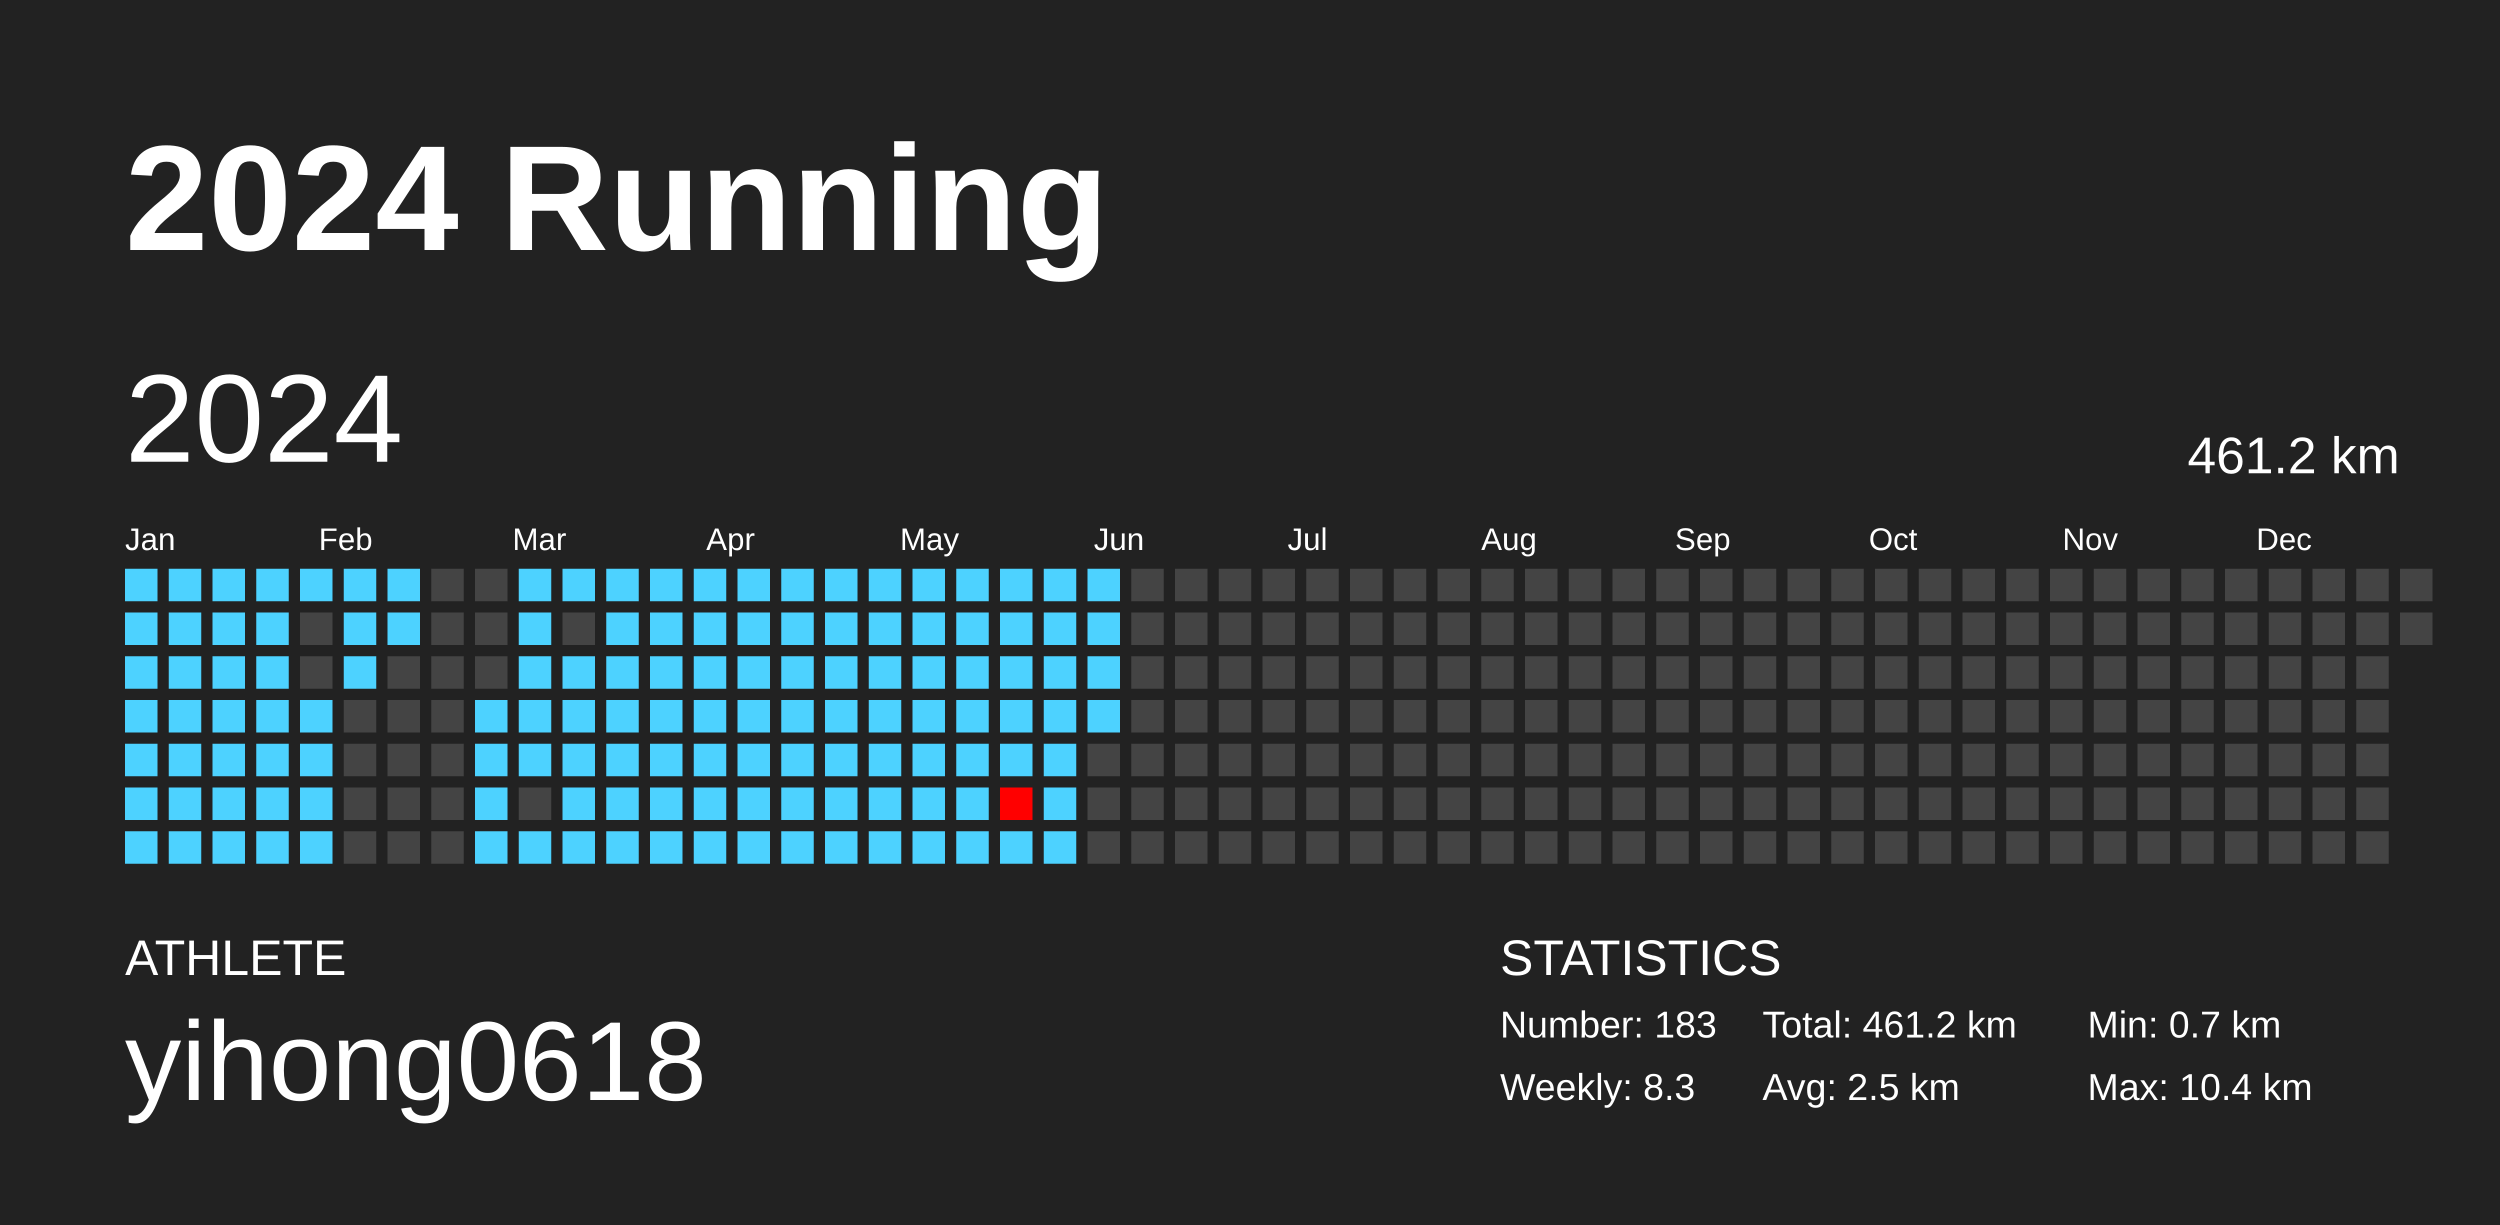
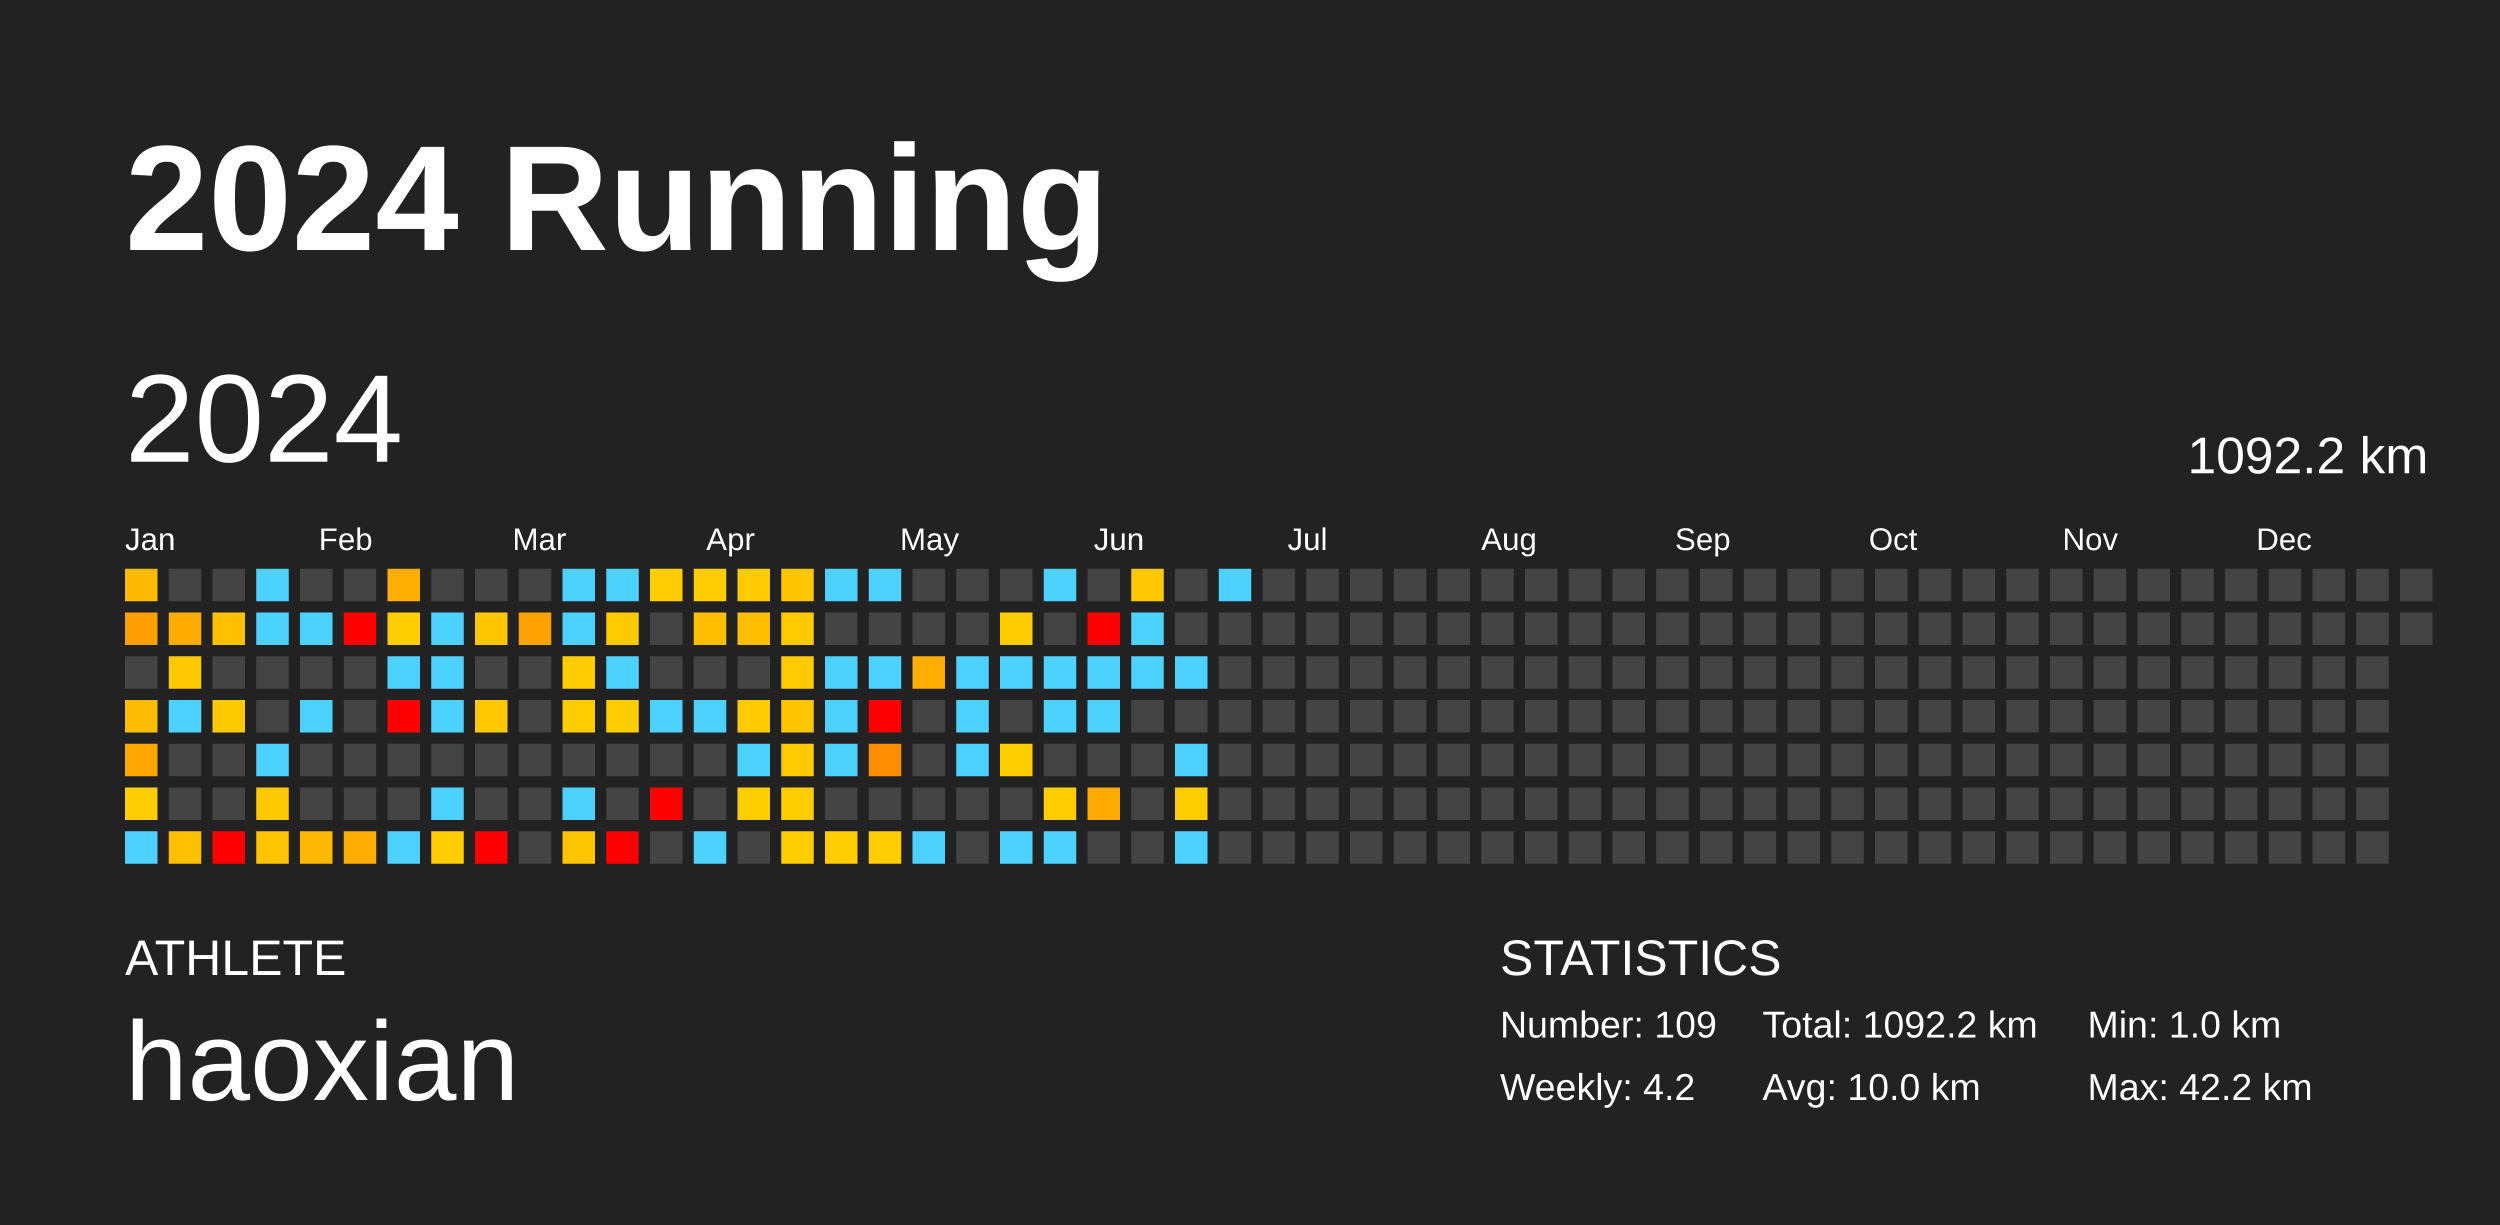
<svg xmlns="http://www.w3.org/2000/svg" baseProfile="full" height="98mm" version="1.1" viewBox="0,0,200,98" width="200mm">
  <defs />
  <rect fill="#222222" height="98" width="200" x="0" y="0" />
  <text fill="#FFFFFF" style="font-size:12px; font-family:Arial; font-weight:bold;" x="10" y="20">2024 Running</text>
  <text fill="#FFFFFF" style="font-size:4px; font-family:Arial" x="10" y="78">ATHLETE</text>
-   <text fill="#FFFFFF" style="font-size:9px; font-family:Arial" x="10" y="88">yihong0618</text>
+   <text fill="#FFFFFF" style="font-size:9px; font-family:Arial" x="10" y="88">haoxian</text>
  <text fill="#FFFFFF" style="font-size:4px; font-family:Arial" x="120" y="78">STATISTICS</text>
-   <text fill="#FFFFFF" style="font-size:3px; font-family:Arial" x="120" y="83">Number: 183</text>
-   <text fill="#FFFFFF" style="font-size:3px; font-family:Arial" x="120" y="88">Weekly: 8.3</text>
-   <text fill="#FFFFFF" style="font-size:3px; font-family:Arial" x="141" y="83">Total: 461.2 km</text>
-   <text fill="#FFFFFF" style="font-size:3px; font-family:Arial" x="141" y="88">Avg: 2.5 km</text>
-   <text fill="#FFFFFF" style="font-size:3px; font-family:Arial" x="167" y="83">Min: 0.7 km</text>
-   <text fill="#FFFFFF" style="font-size:3px; font-family:Arial" x="167" y="88">Max: 10.4 km</text>
+   <text fill="#FFFFFF" style="font-size:3px; font-family:Arial" x="120" y="83">Number: 109</text>
+   <text fill="#FFFFFF" style="font-size:3px; font-family:Arial" x="120" y="88">Weekly: 4.2</text>
+   <text fill="#FFFFFF" style="font-size:3px; font-family:Arial" x="141" y="83">Total: 1092.2 km</text>
+   <text fill="#FFFFFF" style="font-size:3px; font-family:Arial" x="141" y="88">Avg: 10.0 km</text>
+   <text fill="#FFFFFF" style="font-size:3px; font-family:Arial" x="167" y="83">Min: 1.0 km</text>
+   <text fill="#FFFFFF" style="font-size:3px; font-family:Arial" x="167" y="88">Max: 42.2 km</text>
  <text dominant-baseline="hanging" fill="#FFFFFF" style="font-size:10.0px; font-family:Arial;" x="10" y="30">2024</text>
-   <text dominant-baseline="hanging" fill="#FFFFFF" style="font-size:4.125px; font-family:Arial;" x="175" y="35">461.2 km</text>
+   <text dominant-baseline="hanging" fill="#FFFFFF" style="font-size:4.125px; font-family:Arial;" x="175" y="35">1092.2 km</text>
  <text fill="#FFFFFF" style="font-size:2.5px; font-family:Arial" x="10.0" y="44">Jan</text>
  <text fill="#FFFFFF" style="font-size:2.5px; font-family:Arial" x="25.5" y="44">Feb</text>
  <text fill="#FFFFFF" style="font-size:2.5px; font-family:Arial" x="41.0" y="44">Mar</text>
  <text fill="#FFFFFF" style="font-size:2.5px; font-family:Arial" x="56.5" y="44">Apr</text>
  <text fill="#FFFFFF" style="font-size:2.5px; font-family:Arial" x="72.0" y="44">May</text>
  <text fill="#FFFFFF" style="font-size:2.5px; font-family:Arial" x="87.5" y="44">Jun</text>
  <text fill="#FFFFFF" style="font-size:2.5px; font-family:Arial" x="103.0" y="44">Jul</text>
  <text fill="#FFFFFF" style="font-size:2.5px; font-family:Arial" x="118.5" y="44">Aug</text>
  <text fill="#FFFFFF" style="font-size:2.5px; font-family:Arial" x="134.0" y="44">Sep</text>
  <text fill="#FFFFFF" style="font-size:2.5px; font-family:Arial" x="149.5" y="44">Oct</text>
  <text fill="#FFFFFF" style="font-size:2.5px; font-family:Arial" x="165.0" y="44">Nov</text>
  <text fill="#FFFFFF" style="font-size:2.5px; font-family:Arial" x="180.5" y="44">Dec</text>
-   <rect fill="#4dd2ff" height="2.6" width="2.6" x="10.0" y="45.5" />
-   <rect fill="#4dd2ff" height="2.6" width="2.6" x="10.0" y="49.0" />
-   <rect fill="#4dd2ff" height="2.6" width="2.6" x="10.0" y="52.5" />
-   <rect fill="#4dd2ff" height="2.6" width="2.6" x="10.0" y="56.0" />
-   <rect fill="#4dd2ff" height="2.6" width="2.6" x="10.0" y="59.5" />
-   <rect fill="#4dd2ff" height="2.6" width="2.6" x="10.0" y="63.0" />
+   <rect fill="#ffbb00" height="2.6" width="2.6" x="10.0" y="45.5" />
+   <rect fill="#ffa000" height="2.6" width="2.6" x="10.0" y="49.0" />
+   <rect fill="#444444" height="2.6" width="2.6" x="10.0" y="52.5" />
+   <rect fill="#ffbd00" height="2.6" width="2.6" x="10.0" y="56.0" />
+   <rect fill="#ffa600" height="2.6" width="2.6" x="10.0" y="59.5" />
+   <rect fill="#ffcd00" height="2.6" width="2.6" x="10.0" y="63.0" />
  <rect fill="#4dd2ff" height="2.6" width="2.6" x="10.0" y="66.5" />
-   <rect fill="#4dd2ff" height="2.6" width="2.6" x="13.5" y="45.5" />
-   <rect fill="#4dd2ff" height="2.6" width="2.6" x="13.5" y="49.0" />
-   <rect fill="#4dd2ff" height="2.6" width="2.6" x="13.5" y="52.5" />
+   <rect fill="#444444" height="2.6" width="2.6" x="13.5" y="45.5" />
+   <rect fill="#ffac00" height="2.6" width="2.6" x="13.5" y="49.0" />
+   <rect fill="#ffc900" height="2.6" width="2.6" x="13.5" y="52.5" />
  <rect fill="#4dd2ff" height="2.6" width="2.6" x="13.5" y="56.0" />
-   <rect fill="#4dd2ff" height="2.6" width="2.6" x="13.5" y="59.5" />
-   <rect fill="#4dd2ff" height="2.6" width="2.6" x="13.5" y="63.0" />
-   <rect fill="#4dd2ff" height="2.6" width="2.6" x="13.5" y="66.5" />
-   <rect fill="#4dd2ff" height="2.6" width="2.6" x="17.0" y="45.5" />
-   <rect fill="#4dd2ff" height="2.6" width="2.6" x="17.0" y="49.0" />
-   <rect fill="#4dd2ff" height="2.6" width="2.6" x="17.0" y="52.5" />
-   <rect fill="#4dd2ff" height="2.6" width="2.6" x="17.0" y="56.0" />
-   <rect fill="#4dd2ff" height="2.6" width="2.6" x="17.0" y="59.5" />
-   <rect fill="#4dd2ff" height="2.6" width="2.6" x="17.0" y="63.0" />
-   <rect fill="#4dd2ff" height="2.6" width="2.6" x="17.0" y="66.5" />
+   <rect fill="#444444" height="2.6" width="2.6" x="13.5" y="59.5" />
+   <rect fill="#444444" height="2.6" width="2.6" x="13.5" y="63.0" />
+   <rect fill="#ffc000" height="2.6" width="2.6" x="13.5" y="66.5" />
+   <rect fill="#444444" height="2.6" width="2.6" x="17.0" y="45.5" />
+   <rect fill="#ffc000" height="2.6" width="2.6" x="17.0" y="49.0" />
+   <rect fill="#444444" height="2.6" width="2.6" x="17.0" y="52.5" />
+   <rect fill="#ffc900" height="2.6" width="2.6" x="17.0" y="56.0" />
+   <rect fill="#444444" height="2.6" width="2.6" x="17.0" y="59.5" />
+   <rect fill="#444444" height="2.6" width="2.6" x="17.0" y="63.0" />
+   <rect fill="red" height="2.6" width="2.6" x="17.0" y="66.5" />
  <rect fill="#4dd2ff" height="2.6" width="2.6" x="20.5" y="45.5" />
  <rect fill="#4dd2ff" height="2.6" width="2.6" x="20.5" y="49.0" />
-   <rect fill="#4dd2ff" height="2.6" width="2.6" x="20.5" y="52.5" />
-   <rect fill="#4dd2ff" height="2.6" width="2.6" x="20.5" y="56.0" />
+   <rect fill="#444444" height="2.6" width="2.6" x="20.5" y="52.5" />
+   <rect fill="#444444" height="2.6" width="2.6" x="20.5" y="56.0" />
  <rect fill="#4dd2ff" height="2.6" width="2.6" x="20.5" y="59.5" />
-   <rect fill="#4dd2ff" height="2.6" width="2.6" x="20.5" y="63.0" />
-   <rect fill="#4dd2ff" height="2.6" width="2.6" x="20.5" y="66.5" />
-   <rect fill="#4dd2ff" height="2.6" width="2.6" x="24.0" y="45.5" />
-   <rect fill="#444444" height="2.6" width="2.6" x="24.0" y="49.0" />
+   <rect fill="#ffc900" height="2.6" width="2.6" x="20.5" y="63.0" />
+   <rect fill="#ffc600" height="2.6" width="2.6" x="20.5" y="66.5" />
+   <rect fill="#444444" height="2.6" width="2.6" x="24.0" y="45.5" />
+   <rect fill="#4dd2ff" height="2.6" width="2.6" x="24.0" y="49.0" />
  <rect fill="#444444" height="2.6" width="2.6" x="24.0" y="52.5" />
  <rect fill="#4dd2ff" height="2.6" width="2.6" x="24.0" y="56.0" />
-   <rect fill="#4dd2ff" height="2.6" width="2.6" x="24.0" y="59.5" />
-   <rect fill="#4dd2ff" height="2.6" width="2.6" x="24.0" y="63.0" />
-   <rect fill="#4dd2ff" height="2.6" width="2.6" x="24.0" y="66.5" />
-   <rect fill="#4dd2ff" height="2.6" width="2.6" x="27.5" y="45.5" />
-   <rect fill="#4dd2ff" height="2.6" width="2.6" x="27.5" y="49.0" />
-   <rect fill="#4dd2ff" height="2.6" width="2.6" x="27.5" y="52.5" />
+   <rect fill="#444444" height="2.6" width="2.6" x="24.0" y="59.5" />
+   <rect fill="#444444" height="2.6" width="2.6" x="24.0" y="63.0" />
+   <rect fill="#ffb800" height="2.6" width="2.6" x="24.0" y="66.5" />
+   <rect fill="#444444" height="2.6" width="2.6" x="27.5" y="45.5" />
+   <rect fill="red" height="2.6" width="2.6" x="27.5" y="49.0" />
+   <rect fill="#444444" height="2.6" width="2.6" x="27.5" y="52.5" />
  <rect fill="#444444" height="2.6" width="2.6" x="27.5" y="56.0" />
  <rect fill="#444444" height="2.6" width="2.6" x="27.5" y="59.5" />
  <rect fill="#444444" height="2.6" width="2.6" x="27.5" y="63.0" />
-   <rect fill="#444444" height="2.6" width="2.6" x="27.5" y="66.5" />
-   <rect fill="#4dd2ff" height="2.6" width="2.6" x="31.0" y="45.5" />
-   <rect fill="#4dd2ff" height="2.6" width="2.6" x="31.0" y="49.0" />
-   <rect fill="#444444" height="2.6" width="2.6" x="31.0" y="52.5" />
-   <rect fill="#444444" height="2.6" width="2.6" x="31.0" y="56.0" />
+   <rect fill="#ffad00" height="2.6" width="2.6" x="27.5" y="66.5" />
+   <rect fill="#ffad00" height="2.6" width="2.6" x="31.0" y="45.5" />
+   <rect fill="#ffcd00" height="2.6" width="2.6" x="31.0" y="49.0" />
+   <rect fill="#4dd2ff" height="2.6" width="2.6" x="31.0" y="52.5" />
+   <rect fill="red" height="2.6" width="2.6" x="31.0" y="56.0" />
  <rect fill="#444444" height="2.6" width="2.6" x="31.0" y="59.5" />
  <rect fill="#444444" height="2.6" width="2.6" x="31.0" y="63.0" />
-   <rect fill="#444444" height="2.6" width="2.6" x="31.0" y="66.5" />
+   <rect fill="#4dd2ff" height="2.6" width="2.6" x="31.0" y="66.5" />
  <rect fill="#444444" height="2.6" width="2.6" x="34.5" y="45.5" />
-   <rect fill="#444444" height="2.6" width="2.6" x="34.5" y="49.0" />
-   <rect fill="#444444" height="2.6" width="2.6" x="34.5" y="52.5" />
-   <rect fill="#444444" height="2.6" width="2.6" x="34.5" y="56.0" />
+   <rect fill="#4dd2ff" height="2.6" width="2.6" x="34.5" y="49.0" />
+   <rect fill="#4dd2ff" height="2.6" width="2.6" x="34.5" y="52.5" />
+   <rect fill="#4dd2ff" height="2.6" width="2.6" x="34.5" y="56.0" />
  <rect fill="#444444" height="2.6" width="2.6" x="34.5" y="59.5" />
-   <rect fill="#444444" height="2.6" width="2.6" x="34.5" y="63.0" />
-   <rect fill="#444444" height="2.6" width="2.6" x="34.5" y="66.5" />
+   <rect fill="#4dd2ff" height="2.6" width="2.6" x="34.5" y="63.0" />
+   <rect fill="#ffcd00" height="2.6" width="2.6" x="34.5" y="66.5" />
  <rect fill="#444444" height="2.6" width="2.6" x="38.0" y="45.5" />
-   <rect fill="#444444" height="2.6" width="2.6" x="38.0" y="49.0" />
+   <rect fill="#ffc600" height="2.6" width="2.6" x="38.0" y="49.0" />
  <rect fill="#444444" height="2.6" width="2.6" x="38.0" y="52.5" />
-   <rect fill="#4dd2ff" height="2.6" width="2.6" x="38.0" y="56.0" />
-   <rect fill="#4dd2ff" height="2.6" width="2.6" x="38.0" y="59.5" />
-   <rect fill="#4dd2ff" height="2.6" width="2.6" x="38.0" y="63.0" />
-   <rect fill="#4dd2ff" height="2.6" width="2.6" x="38.0" y="66.5" />
-   <rect fill="#4dd2ff" height="2.6" width="2.6" x="41.5" y="45.5" />
-   <rect fill="#4dd2ff" height="2.6" width="2.6" x="41.5" y="49.0" />
-   <rect fill="#4dd2ff" height="2.6" width="2.6" x="41.5" y="52.5" />
-   <rect fill="#4dd2ff" height="2.6" width="2.6" x="41.5" y="56.0" />
-   <rect fill="#4dd2ff" height="2.6" width="2.6" x="41.5" y="59.5" />
+   <rect fill="#ffc800" height="2.6" width="2.6" x="38.0" y="56.0" />
+   <rect fill="#444444" height="2.6" width="2.6" x="38.0" y="59.5" />
+   <rect fill="#444444" height="2.6" width="2.6" x="38.0" y="63.0" />
+   <rect fill="red" height="2.6" width="2.6" x="38.0" y="66.5" />
+   <rect fill="#444444" height="2.6" width="2.6" x="41.5" y="45.5" />
+   <rect fill="#ffa200" height="2.6" width="2.6" x="41.5" y="49.0" />
+   <rect fill="#444444" height="2.6" width="2.6" x="41.5" y="52.5" />
+   <rect fill="#444444" height="2.6" width="2.6" x="41.5" y="56.0" />
+   <rect fill="#444444" height="2.6" width="2.6" x="41.5" y="59.5" />
  <rect fill="#444444" height="2.6" width="2.6" x="41.5" y="63.0" />
-   <rect fill="#4dd2ff" height="2.6" width="2.6" x="41.5" y="66.5" />
+   <rect fill="#444444" height="2.6" width="2.6" x="41.5" y="66.5" />
  <rect fill="#4dd2ff" height="2.6" width="2.6" x="45.0" y="45.5" />
-   <rect fill="#444444" height="2.6" width="2.6" x="45.0" y="49.0" />
-   <rect fill="#4dd2ff" height="2.6" width="2.6" x="45.0" y="52.5" />
-   <rect fill="#4dd2ff" height="2.6" width="2.6" x="45.0" y="56.0" />
-   <rect fill="#4dd2ff" height="2.6" width="2.6" x="45.0" y="59.5" />
+   <rect fill="#4dd2ff" height="2.6" width="2.6" x="45.0" y="49.0" />
+   <rect fill="#ffcc00" height="2.6" width="2.6" x="45.0" y="52.5" />
+   <rect fill="#ffcc00" height="2.6" width="2.6" x="45.0" y="56.0" />
+   <rect fill="#444444" height="2.6" width="2.6" x="45.0" y="59.5" />
  <rect fill="#4dd2ff" height="2.6" width="2.6" x="45.0" y="63.0" />
-   <rect fill="#4dd2ff" height="2.6" width="2.6" x="45.0" y="66.5" />
+   <rect fill="#ffc600" height="2.6" width="2.6" x="45.0" y="66.5" />
  <rect fill="#4dd2ff" height="2.6" width="2.6" x="48.5" y="45.5" />
-   <rect fill="#4dd2ff" height="2.6" width="2.6" x="48.5" y="49.0" />
+   <rect fill="#ffca00" height="2.6" width="2.6" x="48.5" y="49.0" />
  <rect fill="#4dd2ff" height="2.6" width="2.6" x="48.5" y="52.5" />
-   <rect fill="#4dd2ff" height="2.6" width="2.6" x="48.5" y="56.0" />
-   <rect fill="#4dd2ff" height="2.6" width="2.6" x="48.5" y="59.5" />
-   <rect fill="#4dd2ff" height="2.6" width="2.6" x="48.5" y="63.0" />
-   <rect fill="#4dd2ff" height="2.6" width="2.6" x="48.5" y="66.5" />
-   <rect fill="#4dd2ff" height="2.6" width="2.6" x="52.0" y="45.5" />
-   <rect fill="#4dd2ff" height="2.6" width="2.6" x="52.0" y="49.0" />
-   <rect fill="#4dd2ff" height="2.6" width="2.6" x="52.0" y="52.5" />
+   <rect fill="#ffcd00" height="2.6" width="2.6" x="48.5" y="56.0" />
+   <rect fill="#444444" height="2.6" width="2.6" x="48.5" y="59.5" />
+   <rect fill="#444444" height="2.6" width="2.6" x="48.5" y="63.0" />
+   <rect fill="red" height="2.6" width="2.6" x="48.5" y="66.5" />
+   <rect fill="#ffcd00" height="2.6" width="2.6" x="52.0" y="45.5" />
+   <rect fill="#444444" height="2.6" width="2.6" x="52.0" y="49.0" />
+   <rect fill="#444444" height="2.6" width="2.6" x="52.0" y="52.5" />
  <rect fill="#4dd2ff" height="2.6" width="2.6" x="52.0" y="56.0" />
-   <rect fill="#4dd2ff" height="2.6" width="2.6" x="52.0" y="59.5" />
-   <rect fill="#4dd2ff" height="2.6" width="2.6" x="52.0" y="63.0" />
-   <rect fill="#4dd2ff" height="2.6" width="2.6" x="52.0" y="66.5" />
-   <rect fill="#4dd2ff" height="2.6" width="2.6" x="55.5" y="45.5" />
-   <rect fill="#4dd2ff" height="2.6" width="2.6" x="55.5" y="49.0" />
-   <rect fill="#4dd2ff" height="2.6" width="2.6" x="55.5" y="52.5" />
+   <rect fill="#444444" height="2.6" width="2.6" x="52.0" y="59.5" />
+   <rect fill="red" height="2.6" width="2.6" x="52.0" y="63.0" />
+   <rect fill="#444444" height="2.6" width="2.6" x="52.0" y="66.5" />
+   <rect fill="#ffcd00" height="2.6" width="2.6" x="55.5" y="45.5" />
+   <rect fill="#ffbf00" height="2.6" width="2.6" x="55.5" y="49.0" />
+   <rect fill="#444444" height="2.6" width="2.6" x="55.5" y="52.5" />
  <rect fill="#4dd2ff" height="2.6" width="2.6" x="55.5" y="56.0" />
-   <rect fill="#4dd2ff" height="2.6" width="2.6" x="55.5" y="59.5" />
-   <rect fill="#4dd2ff" height="2.6" width="2.6" x="55.5" y="63.0" />
+   <rect fill="#444444" height="2.6" width="2.6" x="55.5" y="59.5" />
+   <rect fill="#444444" height="2.6" width="2.6" x="55.5" y="63.0" />
  <rect fill="#4dd2ff" height="2.6" width="2.6" x="55.5" y="66.5" />
-   <rect fill="#4dd2ff" height="2.6" width="2.6" x="59.0" y="45.5" />
-   <rect fill="#4dd2ff" height="2.6" width="2.6" x="59.0" y="49.0" />
-   <rect fill="#4dd2ff" height="2.6" width="2.6" x="59.0" y="52.5" />
-   <rect fill="#4dd2ff" height="2.6" width="2.6" x="59.0" y="56.0" />
+   <rect fill="#ffcb00" height="2.6" width="2.6" x="59.0" y="45.5" />
+   <rect fill="#ffbe00" height="2.6" width="2.6" x="59.0" y="49.0" />
+   <rect fill="#444444" height="2.6" width="2.6" x="59.0" y="52.5" />
+   <rect fill="#ffca00" height="2.6" width="2.6" x="59.0" y="56.0" />
  <rect fill="#4dd2ff" height="2.6" width="2.6" x="59.0" y="59.5" />
-   <rect fill="#4dd2ff" height="2.6" width="2.6" x="59.0" y="63.0" />
-   <rect fill="#4dd2ff" height="2.6" width="2.6" x="59.0" y="66.5" />
-   <rect fill="#4dd2ff" height="2.6" width="2.6" x="62.5" y="45.5" />
-   <rect fill="#4dd2ff" height="2.6" width="2.6" x="62.5" y="49.0" />
-   <rect fill="#4dd2ff" height="2.6" width="2.6" x="62.5" y="52.5" />
-   <rect fill="#4dd2ff" height="2.6" width="2.6" x="62.5" y="56.0" />
-   <rect fill="#4dd2ff" height="2.6" width="2.6" x="62.5" y="59.5" />
-   <rect fill="#4dd2ff" height="2.6" width="2.6" x="62.5" y="63.0" />
-   <rect fill="#4dd2ff" height="2.6" width="2.6" x="62.5" y="66.5" />
+   <rect fill="#ffcd00" height="2.6" width="2.6" x="59.0" y="63.0" />
+   <rect fill="#444444" height="2.6" width="2.6" x="59.0" y="66.5" />
+   <rect fill="#ffc600" height="2.6" width="2.6" x="62.5" y="45.5" />
+   <rect fill="#ffca00" height="2.6" width="2.6" x="62.5" y="49.0" />
+   <rect fill="#ffca00" height="2.6" width="2.6" x="62.5" y="52.5" />
+   <rect fill="#ffc600" height="2.6" width="2.6" x="62.5" y="56.0" />
+   <rect fill="#ffca00" height="2.6" width="2.6" x="62.5" y="59.5" />
+   <rect fill="#ffcd00" height="2.6" width="2.6" x="62.5" y="63.0" />
+   <rect fill="#ffcd00" height="2.6" width="2.6" x="62.5" y="66.5" />
  <rect fill="#4dd2ff" height="2.6" width="2.6" x="66.0" y="45.5" />
-   <rect fill="#4dd2ff" height="2.6" width="2.6" x="66.0" y="49.0" />
+   <rect fill="#444444" height="2.6" width="2.6" x="66.0" y="49.0" />
  <rect fill="#4dd2ff" height="2.6" width="2.6" x="66.0" y="52.5" />
  <rect fill="#4dd2ff" height="2.6" width="2.6" x="66.0" y="56.0" />
  <rect fill="#4dd2ff" height="2.6" width="2.6" x="66.0" y="59.5" />
-   <rect fill="#4dd2ff" height="2.6" width="2.6" x="66.0" y="63.0" />
-   <rect fill="#4dd2ff" height="2.6" width="2.6" x="66.0" y="66.5" />
+   <rect fill="#444444" height="2.6" width="2.6" x="66.0" y="63.0" />
+   <rect fill="#ffcd00" height="2.6" width="2.6" x="66.0" y="66.5" />
  <rect fill="#4dd2ff" height="2.6" width="2.6" x="69.5" y="45.5" />
-   <rect fill="#4dd2ff" height="2.6" width="2.6" x="69.5" y="49.0" />
+   <rect fill="#444444" height="2.6" width="2.6" x="69.5" y="49.0" />
  <rect fill="#4dd2ff" height="2.6" width="2.6" x="69.5" y="52.5" />
-   <rect fill="#4dd2ff" height="2.6" width="2.6" x="69.5" y="56.0" />
-   <rect fill="#4dd2ff" height="2.6" width="2.6" x="69.5" y="59.5" />
-   <rect fill="#4dd2ff" height="2.6" width="2.6" x="69.5" y="63.0" />
-   <rect fill="#4dd2ff" height="2.6" width="2.6" x="69.5" y="66.5" />
-   <rect fill="#4dd2ff" height="2.6" width="2.6" x="73.0" y="45.5" />
-   <rect fill="#4dd2ff" height="2.6" width="2.6" x="73.0" y="49.0" />
-   <rect fill="#4dd2ff" height="2.6" width="2.6" x="73.0" y="52.5" />
-   <rect fill="#4dd2ff" height="2.6" width="2.6" x="73.0" y="56.0" />
-   <rect fill="#4dd2ff" height="2.6" width="2.6" x="73.0" y="59.5" />
-   <rect fill="#4dd2ff" height="2.6" width="2.6" x="73.0" y="63.0" />
+   <rect fill="red" height="2.6" width="2.6" x="69.5" y="56.0" />
+   <rect fill="#ff8d00" height="2.6" width="2.6" x="69.5" y="59.5" />
+   <rect fill="#444444" height="2.6" width="2.6" x="69.5" y="63.0" />
+   <rect fill="#ffcd00" height="2.6" width="2.6" x="69.5" y="66.5" />
+   <rect fill="#444444" height="2.6" width="2.6" x="73.0" y="45.5" />
+   <rect fill="#444444" height="2.6" width="2.6" x="73.0" y="49.0" />
+   <rect fill="#ffad00" height="2.6" width="2.6" x="73.0" y="52.5" />
+   <rect fill="#444444" height="2.6" width="2.6" x="73.0" y="56.0" />
+   <rect fill="#444444" height="2.6" width="2.6" x="73.0" y="59.5" />
+   <rect fill="#444444" height="2.6" width="2.6" x="73.0" y="63.0" />
  <rect fill="#4dd2ff" height="2.6" width="2.6" x="73.0" y="66.5" />
-   <rect fill="#4dd2ff" height="2.6" width="2.6" x="76.5" y="45.5" />
-   <rect fill="#4dd2ff" height="2.6" width="2.6" x="76.5" y="49.0" />
+   <rect fill="#444444" height="2.6" width="2.6" x="76.5" y="45.5" />
+   <rect fill="#444444" height="2.6" width="2.6" x="76.5" y="49.0" />
  <rect fill="#4dd2ff" height="2.6" width="2.6" x="76.5" y="52.5" />
  <rect fill="#4dd2ff" height="2.6" width="2.6" x="76.5" y="56.0" />
  <rect fill="#4dd2ff" height="2.6" width="2.6" x="76.5" y="59.5" />
-   <rect fill="#4dd2ff" height="2.6" width="2.6" x="76.5" y="63.0" />
-   <rect fill="#4dd2ff" height="2.6" width="2.6" x="76.5" y="66.5" />
-   <rect fill="#4dd2ff" height="2.6" width="2.6" x="80.0" y="45.5" />
-   <rect fill="#4dd2ff" height="2.6" width="2.6" x="80.0" y="49.0" />
+   <rect fill="#444444" height="2.6" width="2.6" x="76.5" y="63.0" />
+   <rect fill="#444444" height="2.6" width="2.6" x="76.5" y="66.5" />
+   <rect fill="#444444" height="2.6" width="2.6" x="80.0" y="45.5" />
+   <rect fill="#ffcc00" height="2.6" width="2.6" x="80.0" y="49.0" />
  <rect fill="#4dd2ff" height="2.6" width="2.6" x="80.0" y="52.5" />
-   <rect fill="#4dd2ff" height="2.6" width="2.6" x="80.0" y="56.0" />
-   <rect fill="#4dd2ff" height="2.6" width="2.6" x="80.0" y="59.5" />
-   <rect fill="#ff0000" height="2.6" width="2.6" x="80.0" y="63.0" />
+   <rect fill="#444444" height="2.6" width="2.6" x="80.0" y="56.0" />
+   <rect fill="#ffcd00" height="2.6" width="2.6" x="80.0" y="59.5" />
+   <rect fill="#444444" height="2.6" width="2.6" x="80.0" y="63.0" />
  <rect fill="#4dd2ff" height="2.6" width="2.6" x="80.0" y="66.5" />
  <rect fill="#4dd2ff" height="2.6" width="2.6" x="83.5" y="45.5" />
-   <rect fill="#4dd2ff" height="2.6" width="2.6" x="83.5" y="49.0" />
+   <rect fill="#444444" height="2.6" width="2.6" x="83.5" y="49.0" />
  <rect fill="#4dd2ff" height="2.6" width="2.6" x="83.5" y="52.5" />
  <rect fill="#4dd2ff" height="2.6" width="2.6" x="83.5" y="56.0" />
-   <rect fill="#4dd2ff" height="2.6" width="2.6" x="83.5" y="59.5" />
-   <rect fill="#4dd2ff" height="2.6" width="2.6" x="83.5" y="63.0" />
+   <rect fill="#444444" height="2.6" width="2.6" x="83.5" y="59.5" />
+   <rect fill="#ffcd00" height="2.6" width="2.6" x="83.5" y="63.0" />
  <rect fill="#4dd2ff" height="2.6" width="2.6" x="83.5" y="66.5" />
-   <rect fill="#4dd2ff" height="2.6" width="2.6" x="87.0" y="45.5" />
-   <rect fill="#4dd2ff" height="2.6" width="2.6" x="87.0" y="49.0" />
+   <rect fill="#444444" height="2.6" width="2.6" x="87.0" y="45.5" />
+   <rect fill="red" height="2.6" width="2.6" x="87.0" y="49.0" />
  <rect fill="#4dd2ff" height="2.6" width="2.6" x="87.0" y="52.5" />
  <rect fill="#4dd2ff" height="2.6" width="2.6" x="87.0" y="56.0" />
  <rect fill="#444444" height="2.6" width="2.6" x="87.0" y="59.5" />
-   <rect fill="#444444" height="2.6" width="2.6" x="87.0" y="63.0" />
+   <rect fill="#ffab00" height="2.6" width="2.6" x="87.0" y="63.0" />
  <rect fill="#444444" height="2.6" width="2.6" x="87.0" y="66.5" />
-   <rect fill="#444444" height="2.6" width="2.6" x="90.5" y="45.5" />
-   <rect fill="#444444" height="2.6" width="2.6" x="90.5" y="49.0" />
-   <rect fill="#444444" height="2.6" width="2.6" x="90.5" y="52.5" />
+   <rect fill="#ffc800" height="2.6" width="2.6" x="90.5" y="45.5" />
+   <rect fill="#4dd2ff" height="2.6" width="2.6" x="90.5" y="49.0" />
+   <rect fill="#4dd2ff" height="2.6" width="2.6" x="90.5" y="52.5" />
  <rect fill="#444444" height="2.6" width="2.6" x="90.5" y="56.0" />
  <rect fill="#444444" height="2.6" width="2.6" x="90.5" y="59.5" />
  <rect fill="#444444" height="2.6" width="2.6" x="90.5" y="63.0" />
  <rect fill="#444444" height="2.6" width="2.6" x="90.5" y="66.5" />
  <rect fill="#444444" height="2.6" width="2.6" x="94.0" y="45.5" />
  <rect fill="#444444" height="2.6" width="2.6" x="94.0" y="49.0" />
-   <rect fill="#444444" height="2.6" width="2.6" x="94.0" y="52.5" />
+   <rect fill="#4dd2ff" height="2.6" width="2.6" x="94.0" y="52.5" />
  <rect fill="#444444" height="2.6" width="2.6" x="94.0" y="56.0" />
-   <rect fill="#444444" height="2.6" width="2.6" x="94.0" y="59.5" />
-   <rect fill="#444444" height="2.6" width="2.6" x="94.0" y="63.0" />
-   <rect fill="#444444" height="2.6" width="2.6" x="94.0" y="66.5" />
-   <rect fill="#444444" height="2.6" width="2.6" x="97.5" y="45.5" />
+   <rect fill="#4dd2ff" height="2.6" width="2.6" x="94.0" y="59.5" />
+   <rect fill="#ffcd00" height="2.6" width="2.6" x="94.0" y="63.0" />
+   <rect fill="#4dd2ff" height="2.6" width="2.6" x="94.0" y="66.5" />
+   <rect fill="#4dd2ff" height="2.6" width="2.6" x="97.5" y="45.5" />
  <rect fill="#444444" height="2.6" width="2.6" x="97.5" y="49.0" />
  <rect fill="#444444" height="2.6" width="2.6" x="97.5" y="52.5" />
  <rect fill="#444444" height="2.6" width="2.6" x="97.5" y="56.0" />
  <rect fill="#444444" height="2.6" width="2.6" x="97.5" y="59.5" />
  <rect fill="#444444" height="2.6" width="2.6" x="97.5" y="63.0" />
  <rect fill="#444444" height="2.6" width="2.6" x="97.5" y="66.5" />
  <rect fill="#444444" height="2.6" width="2.6" x="101.0" y="45.5" />
  <rect fill="#444444" height="2.6" width="2.6" x="101.0" y="49.0" />
  <rect fill="#444444" height="2.6" width="2.6" x="101.0" y="52.5" />
  <rect fill="#444444" height="2.6" width="2.6" x="101.0" y="56.0" />
  <rect fill="#444444" height="2.6" width="2.6" x="101.0" y="59.5" />
  <rect fill="#444444" height="2.6" width="2.6" x="101.0" y="63.0" />
  <rect fill="#444444" height="2.6" width="2.6" x="101.0" y="66.5" />
  <rect fill="#444444" height="2.6" width="2.6" x="104.5" y="45.5" />
  <rect fill="#444444" height="2.6" width="2.6" x="104.5" y="49.0" />
  <rect fill="#444444" height="2.6" width="2.6" x="104.5" y="52.5" />
  <rect fill="#444444" height="2.6" width="2.6" x="104.5" y="56.0" />
  <rect fill="#444444" height="2.6" width="2.6" x="104.5" y="59.5" />
  <rect fill="#444444" height="2.6" width="2.6" x="104.5" y="63.0" />
  <rect fill="#444444" height="2.6" width="2.6" x="104.5" y="66.5" />
  <rect fill="#444444" height="2.6" width="2.6" x="108.0" y="45.5" />
  <rect fill="#444444" height="2.6" width="2.6" x="108.0" y="49.0" />
  <rect fill="#444444" height="2.6" width="2.6" x="108.0" y="52.5" />
  <rect fill="#444444" height="2.6" width="2.6" x="108.0" y="56.0" />
  <rect fill="#444444" height="2.6" width="2.6" x="108.0" y="59.5" />
  <rect fill="#444444" height="2.6" width="2.6" x="108.0" y="63.0" />
  <rect fill="#444444" height="2.6" width="2.6" x="108.0" y="66.5" />
  <rect fill="#444444" height="2.6" width="2.6" x="111.5" y="45.5" />
  <rect fill="#444444" height="2.6" width="2.6" x="111.5" y="49.0" />
  <rect fill="#444444" height="2.6" width="2.6" x="111.5" y="52.5" />
  <rect fill="#444444" height="2.6" width="2.6" x="111.5" y="56.0" />
  <rect fill="#444444" height="2.6" width="2.6" x="111.5" y="59.5" />
  <rect fill="#444444" height="2.6" width="2.6" x="111.5" y="63.0" />
  <rect fill="#444444" height="2.6" width="2.6" x="111.5" y="66.5" />
  <rect fill="#444444" height="2.6" width="2.6" x="115.0" y="45.5" />
  <rect fill="#444444" height="2.6" width="2.6" x="115.0" y="49.0" />
  <rect fill="#444444" height="2.6" width="2.6" x="115.0" y="52.5" />
  <rect fill="#444444" height="2.6" width="2.6" x="115.0" y="56.0" />
  <rect fill="#444444" height="2.6" width="2.6" x="115.0" y="59.5" />
  <rect fill="#444444" height="2.6" width="2.6" x="115.0" y="63.0" />
  <rect fill="#444444" height="2.6" width="2.6" x="115.0" y="66.5" />
  <rect fill="#444444" height="2.6" width="2.6" x="118.5" y="45.5" />
  <rect fill="#444444" height="2.6" width="2.6" x="118.5" y="49.0" />
  <rect fill="#444444" height="2.6" width="2.6" x="118.5" y="52.5" />
  <rect fill="#444444" height="2.6" width="2.6" x="118.5" y="56.0" />
  <rect fill="#444444" height="2.6" width="2.6" x="118.5" y="59.5" />
  <rect fill="#444444" height="2.6" width="2.6" x="118.5" y="63.0" />
  <rect fill="#444444" height="2.6" width="2.6" x="118.5" y="66.5" />
  <rect fill="#444444" height="2.6" width="2.6" x="122.0" y="45.5" />
  <rect fill="#444444" height="2.6" width="2.6" x="122.0" y="49.0" />
  <rect fill="#444444" height="2.6" width="2.6" x="122.0" y="52.5" />
  <rect fill="#444444" height="2.6" width="2.6" x="122.0" y="56.0" />
  <rect fill="#444444" height="2.6" width="2.6" x="122.0" y="59.5" />
  <rect fill="#444444" height="2.6" width="2.6" x="122.0" y="63.0" />
  <rect fill="#444444" height="2.6" width="2.6" x="122.0" y="66.5" />
  <rect fill="#444444" height="2.6" width="2.6" x="125.5" y="45.5" />
  <rect fill="#444444" height="2.6" width="2.6" x="125.5" y="49.0" />
  <rect fill="#444444" height="2.6" width="2.6" x="125.5" y="52.5" />
  <rect fill="#444444" height="2.6" width="2.6" x="125.5" y="56.0" />
  <rect fill="#444444" height="2.6" width="2.6" x="125.5" y="59.5" />
  <rect fill="#444444" height="2.6" width="2.6" x="125.5" y="63.0" />
  <rect fill="#444444" height="2.6" width="2.6" x="125.5" y="66.5" />
  <rect fill="#444444" height="2.6" width="2.6" x="129.0" y="45.5" />
  <rect fill="#444444" height="2.6" width="2.6" x="129.0" y="49.0" />
  <rect fill="#444444" height="2.6" width="2.6" x="129.0" y="52.5" />
  <rect fill="#444444" height="2.6" width="2.6" x="129.0" y="56.0" />
  <rect fill="#444444" height="2.6" width="2.6" x="129.0" y="59.5" />
  <rect fill="#444444" height="2.6" width="2.6" x="129.0" y="63.0" />
  <rect fill="#444444" height="2.6" width="2.6" x="129.0" y="66.5" />
  <rect fill="#444444" height="2.6" width="2.6" x="132.5" y="45.5" />
  <rect fill="#444444" height="2.6" width="2.6" x="132.5" y="49.0" />
  <rect fill="#444444" height="2.6" width="2.6" x="132.5" y="52.5" />
  <rect fill="#444444" height="2.6" width="2.6" x="132.5" y="56.0" />
  <rect fill="#444444" height="2.6" width="2.6" x="132.5" y="59.5" />
  <rect fill="#444444" height="2.6" width="2.6" x="132.5" y="63.0" />
  <rect fill="#444444" height="2.6" width="2.6" x="132.5" y="66.5" />
  <rect fill="#444444" height="2.6" width="2.6" x="136.0" y="45.5" />
  <rect fill="#444444" height="2.6" width="2.6" x="136.0" y="49.0" />
  <rect fill="#444444" height="2.6" width="2.6" x="136.0" y="52.5" />
  <rect fill="#444444" height="2.6" width="2.6" x="136.0" y="56.0" />
  <rect fill="#444444" height="2.6" width="2.6" x="136.0" y="59.5" />
  <rect fill="#444444" height="2.6" width="2.6" x="136.0" y="63.0" />
  <rect fill="#444444" height="2.6" width="2.6" x="136.0" y="66.5" />
  <rect fill="#444444" height="2.6" width="2.6" x="139.5" y="45.5" />
  <rect fill="#444444" height="2.6" width="2.6" x="139.5" y="49.0" />
  <rect fill="#444444" height="2.6" width="2.6" x="139.5" y="52.5" />
  <rect fill="#444444" height="2.6" width="2.6" x="139.5" y="56.0" />
  <rect fill="#444444" height="2.6" width="2.6" x="139.5" y="59.5" />
  <rect fill="#444444" height="2.6" width="2.6" x="139.5" y="63.0" />
  <rect fill="#444444" height="2.6" width="2.6" x="139.5" y="66.5" />
  <rect fill="#444444" height="2.6" width="2.6" x="143.0" y="45.5" />
  <rect fill="#444444" height="2.6" width="2.6" x="143.0" y="49.0" />
  <rect fill="#444444" height="2.6" width="2.6" x="143.0" y="52.5" />
  <rect fill="#444444" height="2.6" width="2.6" x="143.0" y="56.0" />
  <rect fill="#444444" height="2.6" width="2.6" x="143.0" y="59.5" />
  <rect fill="#444444" height="2.6" width="2.6" x="143.0" y="63.0" />
  <rect fill="#444444" height="2.6" width="2.6" x="143.0" y="66.5" />
  <rect fill="#444444" height="2.6" width="2.6" x="146.5" y="45.5" />
  <rect fill="#444444" height="2.6" width="2.6" x="146.5" y="49.0" />
  <rect fill="#444444" height="2.6" width="2.6" x="146.5" y="52.5" />
  <rect fill="#444444" height="2.6" width="2.6" x="146.5" y="56.0" />
  <rect fill="#444444" height="2.6" width="2.6" x="146.5" y="59.5" />
  <rect fill="#444444" height="2.6" width="2.6" x="146.5" y="63.0" />
  <rect fill="#444444" height="2.6" width="2.6" x="146.5" y="66.5" />
  <rect fill="#444444" height="2.6" width="2.6" x="150.0" y="45.5" />
  <rect fill="#444444" height="2.6" width="2.6" x="150.0" y="49.0" />
  <rect fill="#444444" height="2.6" width="2.6" x="150.0" y="52.5" />
  <rect fill="#444444" height="2.6" width="2.6" x="150.0" y="56.0" />
  <rect fill="#444444" height="2.6" width="2.6" x="150.0" y="59.5" />
  <rect fill="#444444" height="2.6" width="2.6" x="150.0" y="63.0" />
  <rect fill="#444444" height="2.6" width="2.6" x="150.0" y="66.5" />
  <rect fill="#444444" height="2.6" width="2.6" x="153.5" y="45.5" />
  <rect fill="#444444" height="2.6" width="2.6" x="153.5" y="49.0" />
  <rect fill="#444444" height="2.6" width="2.6" x="153.5" y="52.5" />
  <rect fill="#444444" height="2.6" width="2.6" x="153.5" y="56.0" />
  <rect fill="#444444" height="2.6" width="2.6" x="153.5" y="59.5" />
  <rect fill="#444444" height="2.6" width="2.6" x="153.5" y="63.0" />
  <rect fill="#444444" height="2.6" width="2.6" x="153.5" y="66.5" />
  <rect fill="#444444" height="2.6" width="2.6" x="157.0" y="45.5" />
  <rect fill="#444444" height="2.6" width="2.6" x="157.0" y="49.0" />
  <rect fill="#444444" height="2.6" width="2.6" x="157.0" y="52.5" />
  <rect fill="#444444" height="2.6" width="2.6" x="157.0" y="56.0" />
  <rect fill="#444444" height="2.6" width="2.6" x="157.0" y="59.5" />
  <rect fill="#444444" height="2.6" width="2.6" x="157.0" y="63.0" />
  <rect fill="#444444" height="2.6" width="2.6" x="157.0" y="66.5" />
  <rect fill="#444444" height="2.6" width="2.6" x="160.5" y="45.5" />
  <rect fill="#444444" height="2.6" width="2.6" x="160.5" y="49.0" />
  <rect fill="#444444" height="2.6" width="2.6" x="160.5" y="52.5" />
  <rect fill="#444444" height="2.6" width="2.6" x="160.5" y="56.0" />
  <rect fill="#444444" height="2.6" width="2.6" x="160.5" y="59.5" />
  <rect fill="#444444" height="2.6" width="2.6" x="160.5" y="63.0" />
  <rect fill="#444444" height="2.6" width="2.6" x="160.5" y="66.5" />
  <rect fill="#444444" height="2.6" width="2.6" x="164.0" y="45.5" />
  <rect fill="#444444" height="2.6" width="2.6" x="164.0" y="49.0" />
  <rect fill="#444444" height="2.6" width="2.6" x="164.0" y="52.5" />
  <rect fill="#444444" height="2.6" width="2.6" x="164.0" y="56.0" />
  <rect fill="#444444" height="2.6" width="2.6" x="164.0" y="59.5" />
  <rect fill="#444444" height="2.6" width="2.6" x="164.0" y="63.0" />
  <rect fill="#444444" height="2.6" width="2.6" x="164.0" y="66.5" />
  <rect fill="#444444" height="2.6" width="2.6" x="167.5" y="45.5" />
  <rect fill="#444444" height="2.6" width="2.6" x="167.5" y="49.0" />
  <rect fill="#444444" height="2.6" width="2.6" x="167.5" y="52.5" />
  <rect fill="#444444" height="2.6" width="2.6" x="167.5" y="56.0" />
  <rect fill="#444444" height="2.6" width="2.6" x="167.5" y="59.5" />
  <rect fill="#444444" height="2.6" width="2.6" x="167.5" y="63.0" />
  <rect fill="#444444" height="2.6" width="2.6" x="167.5" y="66.5" />
  <rect fill="#444444" height="2.6" width="2.6" x="171.0" y="45.5" />
  <rect fill="#444444" height="2.6" width="2.6" x="171.0" y="49.0" />
  <rect fill="#444444" height="2.6" width="2.6" x="171.0" y="52.5" />
  <rect fill="#444444" height="2.6" width="2.6" x="171.0" y="56.0" />
  <rect fill="#444444" height="2.6" width="2.6" x="171.0" y="59.5" />
  <rect fill="#444444" height="2.6" width="2.6" x="171.0" y="63.0" />
  <rect fill="#444444" height="2.6" width="2.6" x="171.0" y="66.5" />
  <rect fill="#444444" height="2.6" width="2.6" x="174.5" y="45.5" />
  <rect fill="#444444" height="2.6" width="2.6" x="174.5" y="49.0" />
  <rect fill="#444444" height="2.6" width="2.6" x="174.5" y="52.5" />
  <rect fill="#444444" height="2.6" width="2.6" x="174.5" y="56.0" />
  <rect fill="#444444" height="2.6" width="2.6" x="174.5" y="59.5" />
  <rect fill="#444444" height="2.6" width="2.6" x="174.5" y="63.0" />
  <rect fill="#444444" height="2.6" width="2.6" x="174.5" y="66.5" />
  <rect fill="#444444" height="2.6" width="2.6" x="178.0" y="45.5" />
  <rect fill="#444444" height="2.6" width="2.6" x="178.0" y="49.0" />
  <rect fill="#444444" height="2.6" width="2.6" x="178.0" y="52.5" />
  <rect fill="#444444" height="2.6" width="2.6" x="178.0" y="56.0" />
  <rect fill="#444444" height="2.6" width="2.6" x="178.0" y="59.5" />
  <rect fill="#444444" height="2.6" width="2.6" x="178.0" y="63.0" />
  <rect fill="#444444" height="2.6" width="2.6" x="178.0" y="66.5" />
  <rect fill="#444444" height="2.6" width="2.6" x="181.5" y="45.5" />
  <rect fill="#444444" height="2.6" width="2.6" x="181.5" y="49.0" />
  <rect fill="#444444" height="2.6" width="2.6" x="181.5" y="52.5" />
  <rect fill="#444444" height="2.6" width="2.6" x="181.5" y="56.0" />
  <rect fill="#444444" height="2.6" width="2.6" x="181.5" y="59.5" />
  <rect fill="#444444" height="2.6" width="2.6" x="181.5" y="63.0" />
  <rect fill="#444444" height="2.6" width="2.6" x="181.5" y="66.5" />
  <rect fill="#444444" height="2.6" width="2.6" x="185.0" y="45.5" />
  <rect fill="#444444" height="2.6" width="2.6" x="185.0" y="49.0" />
  <rect fill="#444444" height="2.6" width="2.6" x="185.0" y="52.5" />
  <rect fill="#444444" height="2.6" width="2.6" x="185.0" y="56.0" />
  <rect fill="#444444" height="2.6" width="2.6" x="185.0" y="59.5" />
  <rect fill="#444444" height="2.6" width="2.6" x="185.0" y="63.0" />
  <rect fill="#444444" height="2.6" width="2.6" x="185.0" y="66.5" />
  <rect fill="#444444" height="2.6" width="2.6" x="188.5" y="45.5" />
  <rect fill="#444444" height="2.6" width="2.6" x="188.5" y="49.0" />
  <rect fill="#444444" height="2.6" width="2.6" x="188.5" y="52.5" />
  <rect fill="#444444" height="2.6" width="2.6" x="188.5" y="56.0" />
  <rect fill="#444444" height="2.6" width="2.6" x="188.5" y="59.5" />
  <rect fill="#444444" height="2.6" width="2.6" x="188.5" y="63.0" />
  <rect fill="#444444" height="2.6" width="2.6" x="188.5" y="66.5" />
  <rect fill="#444444" height="2.6" width="2.6" x="192.0" y="45.5" />
  <rect fill="#444444" height="2.6" width="2.6" x="192.0" y="49.0" />
</svg>
